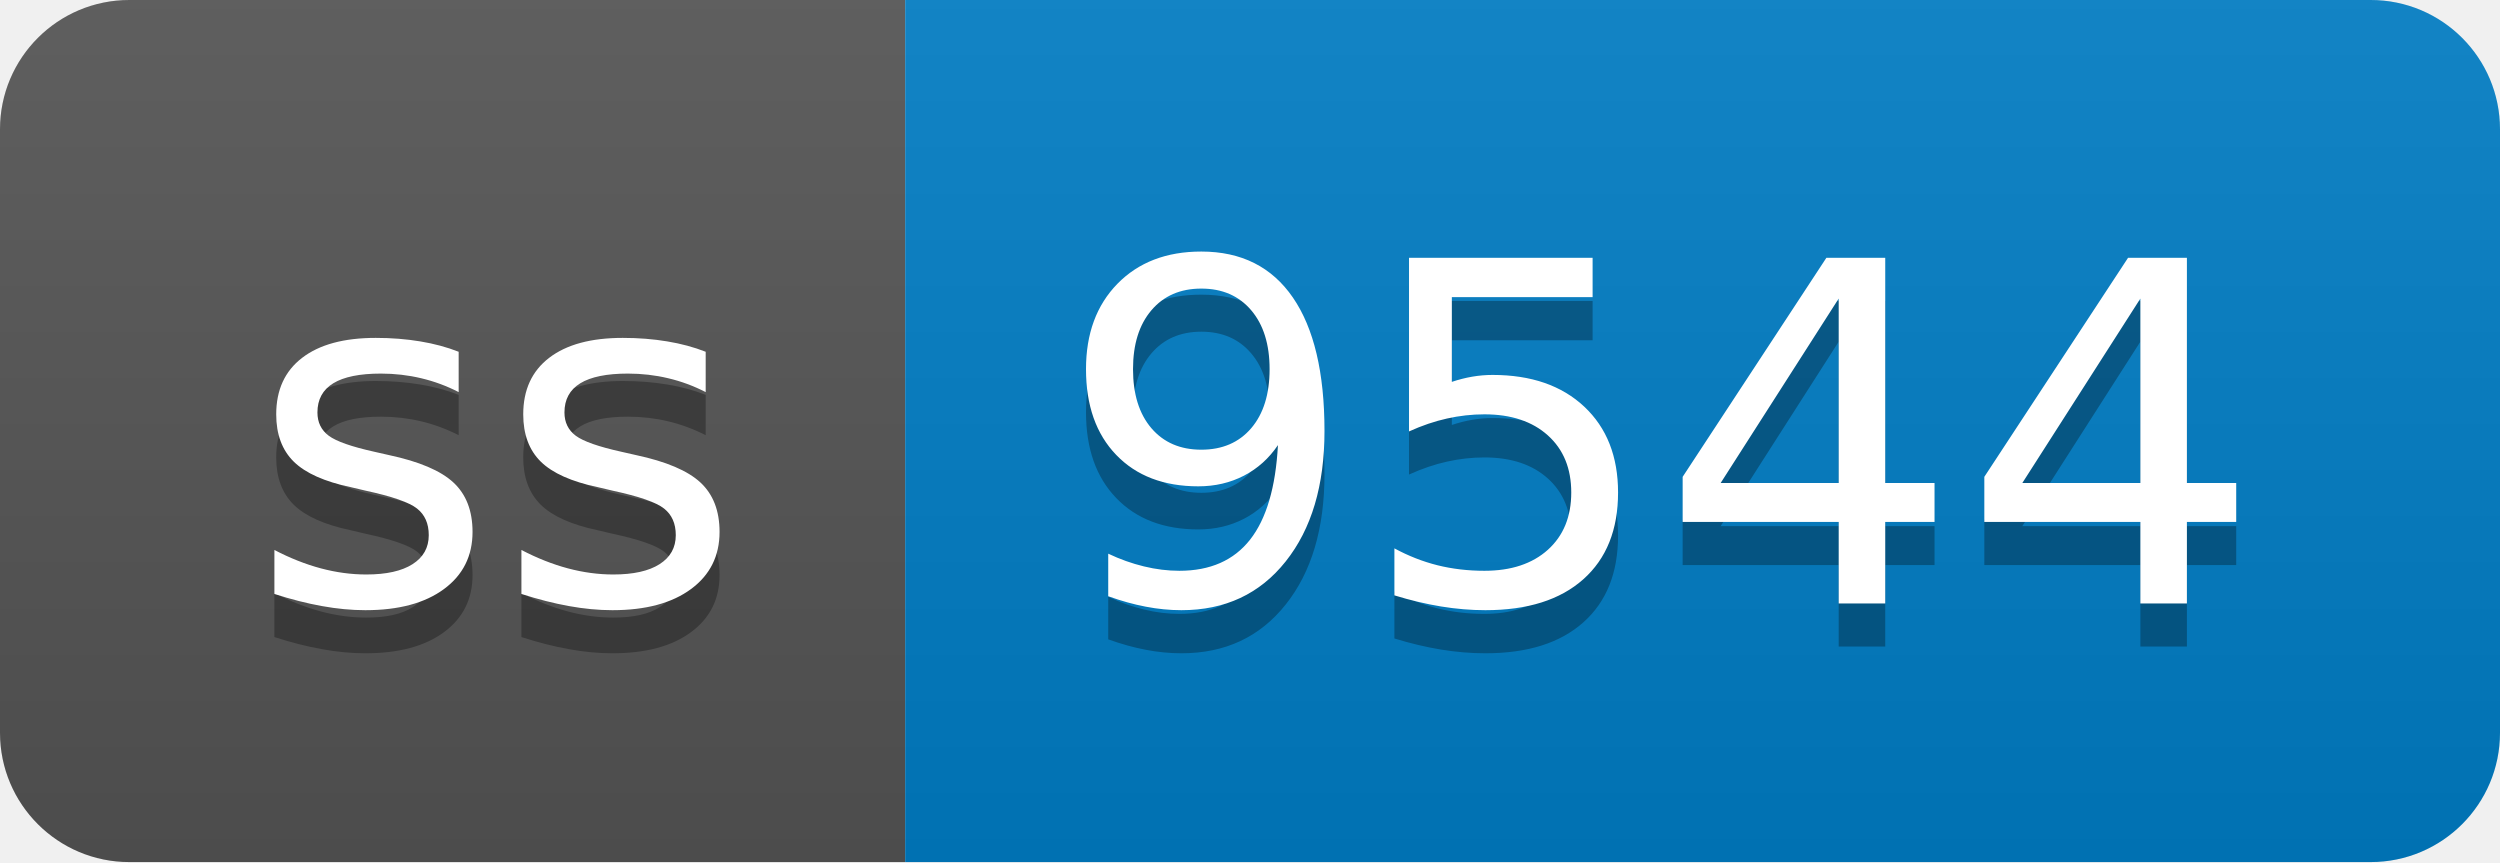
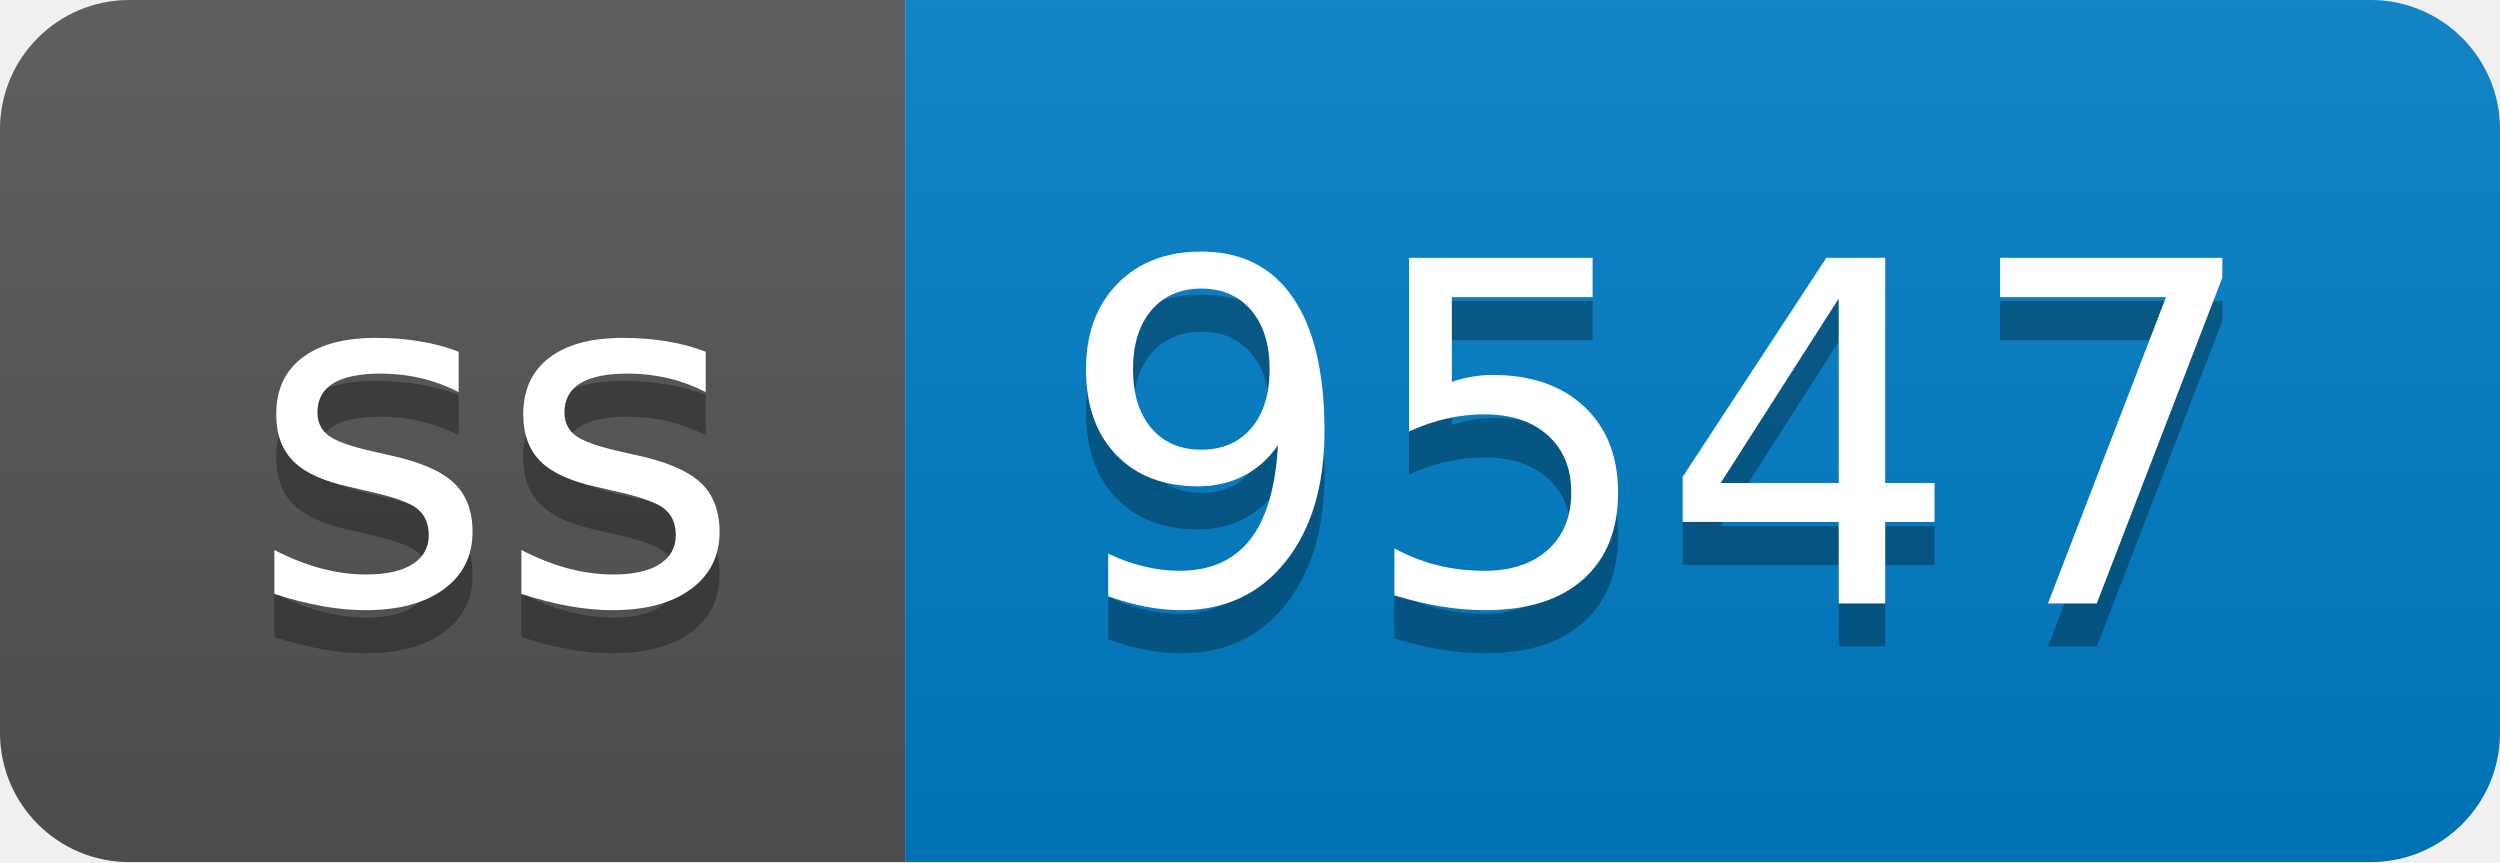
- <svg xmlns="http://www.w3.org/2000/svg" width="58" height="20" role="img" aria-label="ss: 9544">
+ <svg xmlns="http://www.w3.org/2000/svg" width="58" height="20" role="img" aria-label="ss: 9547">
  <linearGradient id="s" x2="0" y2="100%">
    <stop offset="0" stop-color="#bbb" stop-opacity=".1" />
    <stop offset="1" stop-opacity=".1" />
  </linearGradient>
  <clipPath id="r">
    <rect width="58" height="20" rx="3" fill="#fff" />
  </clipPath>
  <g clip-path="url(#r)">
    <rect width="21" height="20" fill="#555" />
    <rect x="21" width="37" height="20" fill="#007ec6" />
    <rect width="58" height="20" fill="url(#s)" />
  </g>
  <g fill="#fff" text-anchor="middle" font-family="Verdana,Geneva,DejaVu Sans,sans-serif" text-rendering="geometricPrecision" font-size="110">
    <text aria-hidden="true" x="115" y="150" fill="#010101" fill-opacity=".3" transform="scale(.1)" textLength="110">ss</text>
    <text x="115" y="140" transform="scale(.1)" fill="#fff" textLength="110">ss</text>
-     <text aria-hidden="true" x="385" y="150" fill="#010101" fill-opacity=".3" transform="scale(.1)" textLength="270">9544</text>
-     <text x="385" y="140" transform="scale(.1)" fill="#fff" textLength="270">9544</text>
+     <text aria-hidden="true" x="385" y="150" fill="#010101" fill-opacity=".3" transform="scale(.1)" textLength="270">9547</text>
+     <text x="385" y="140" transform="scale(.1)" fill="#fff" textLength="270">9547</text>
  </g>
</svg>
